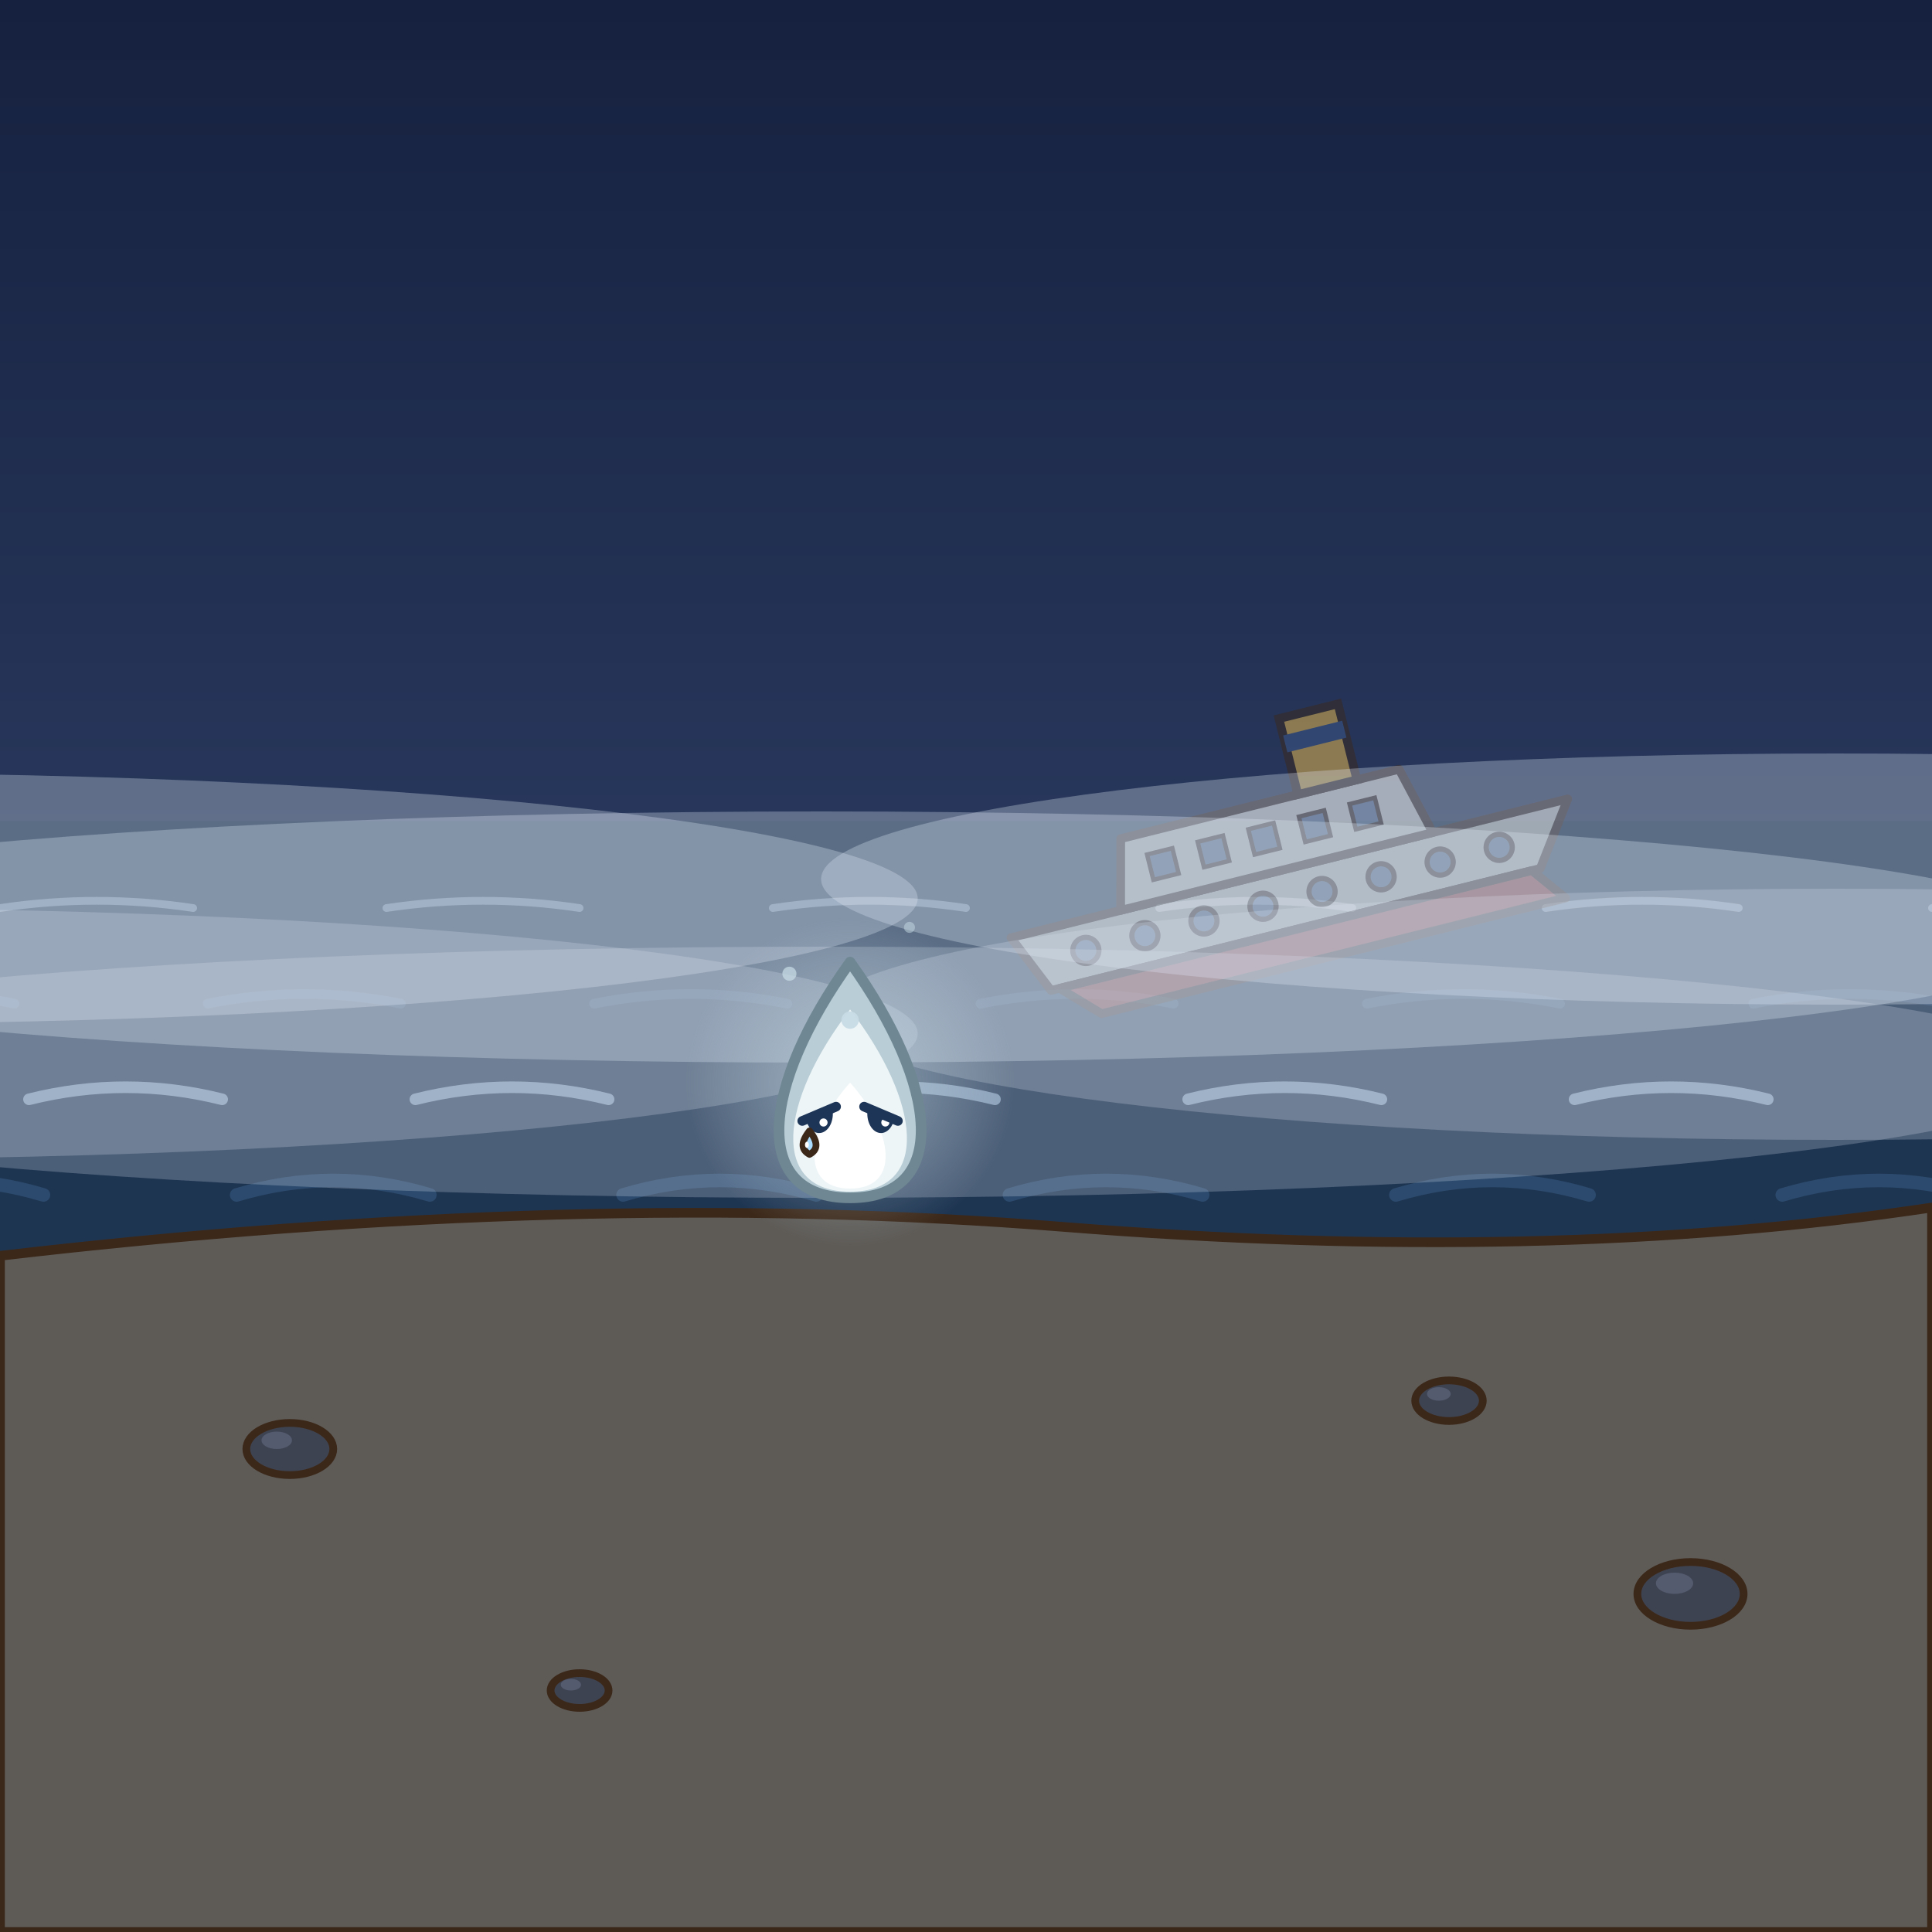
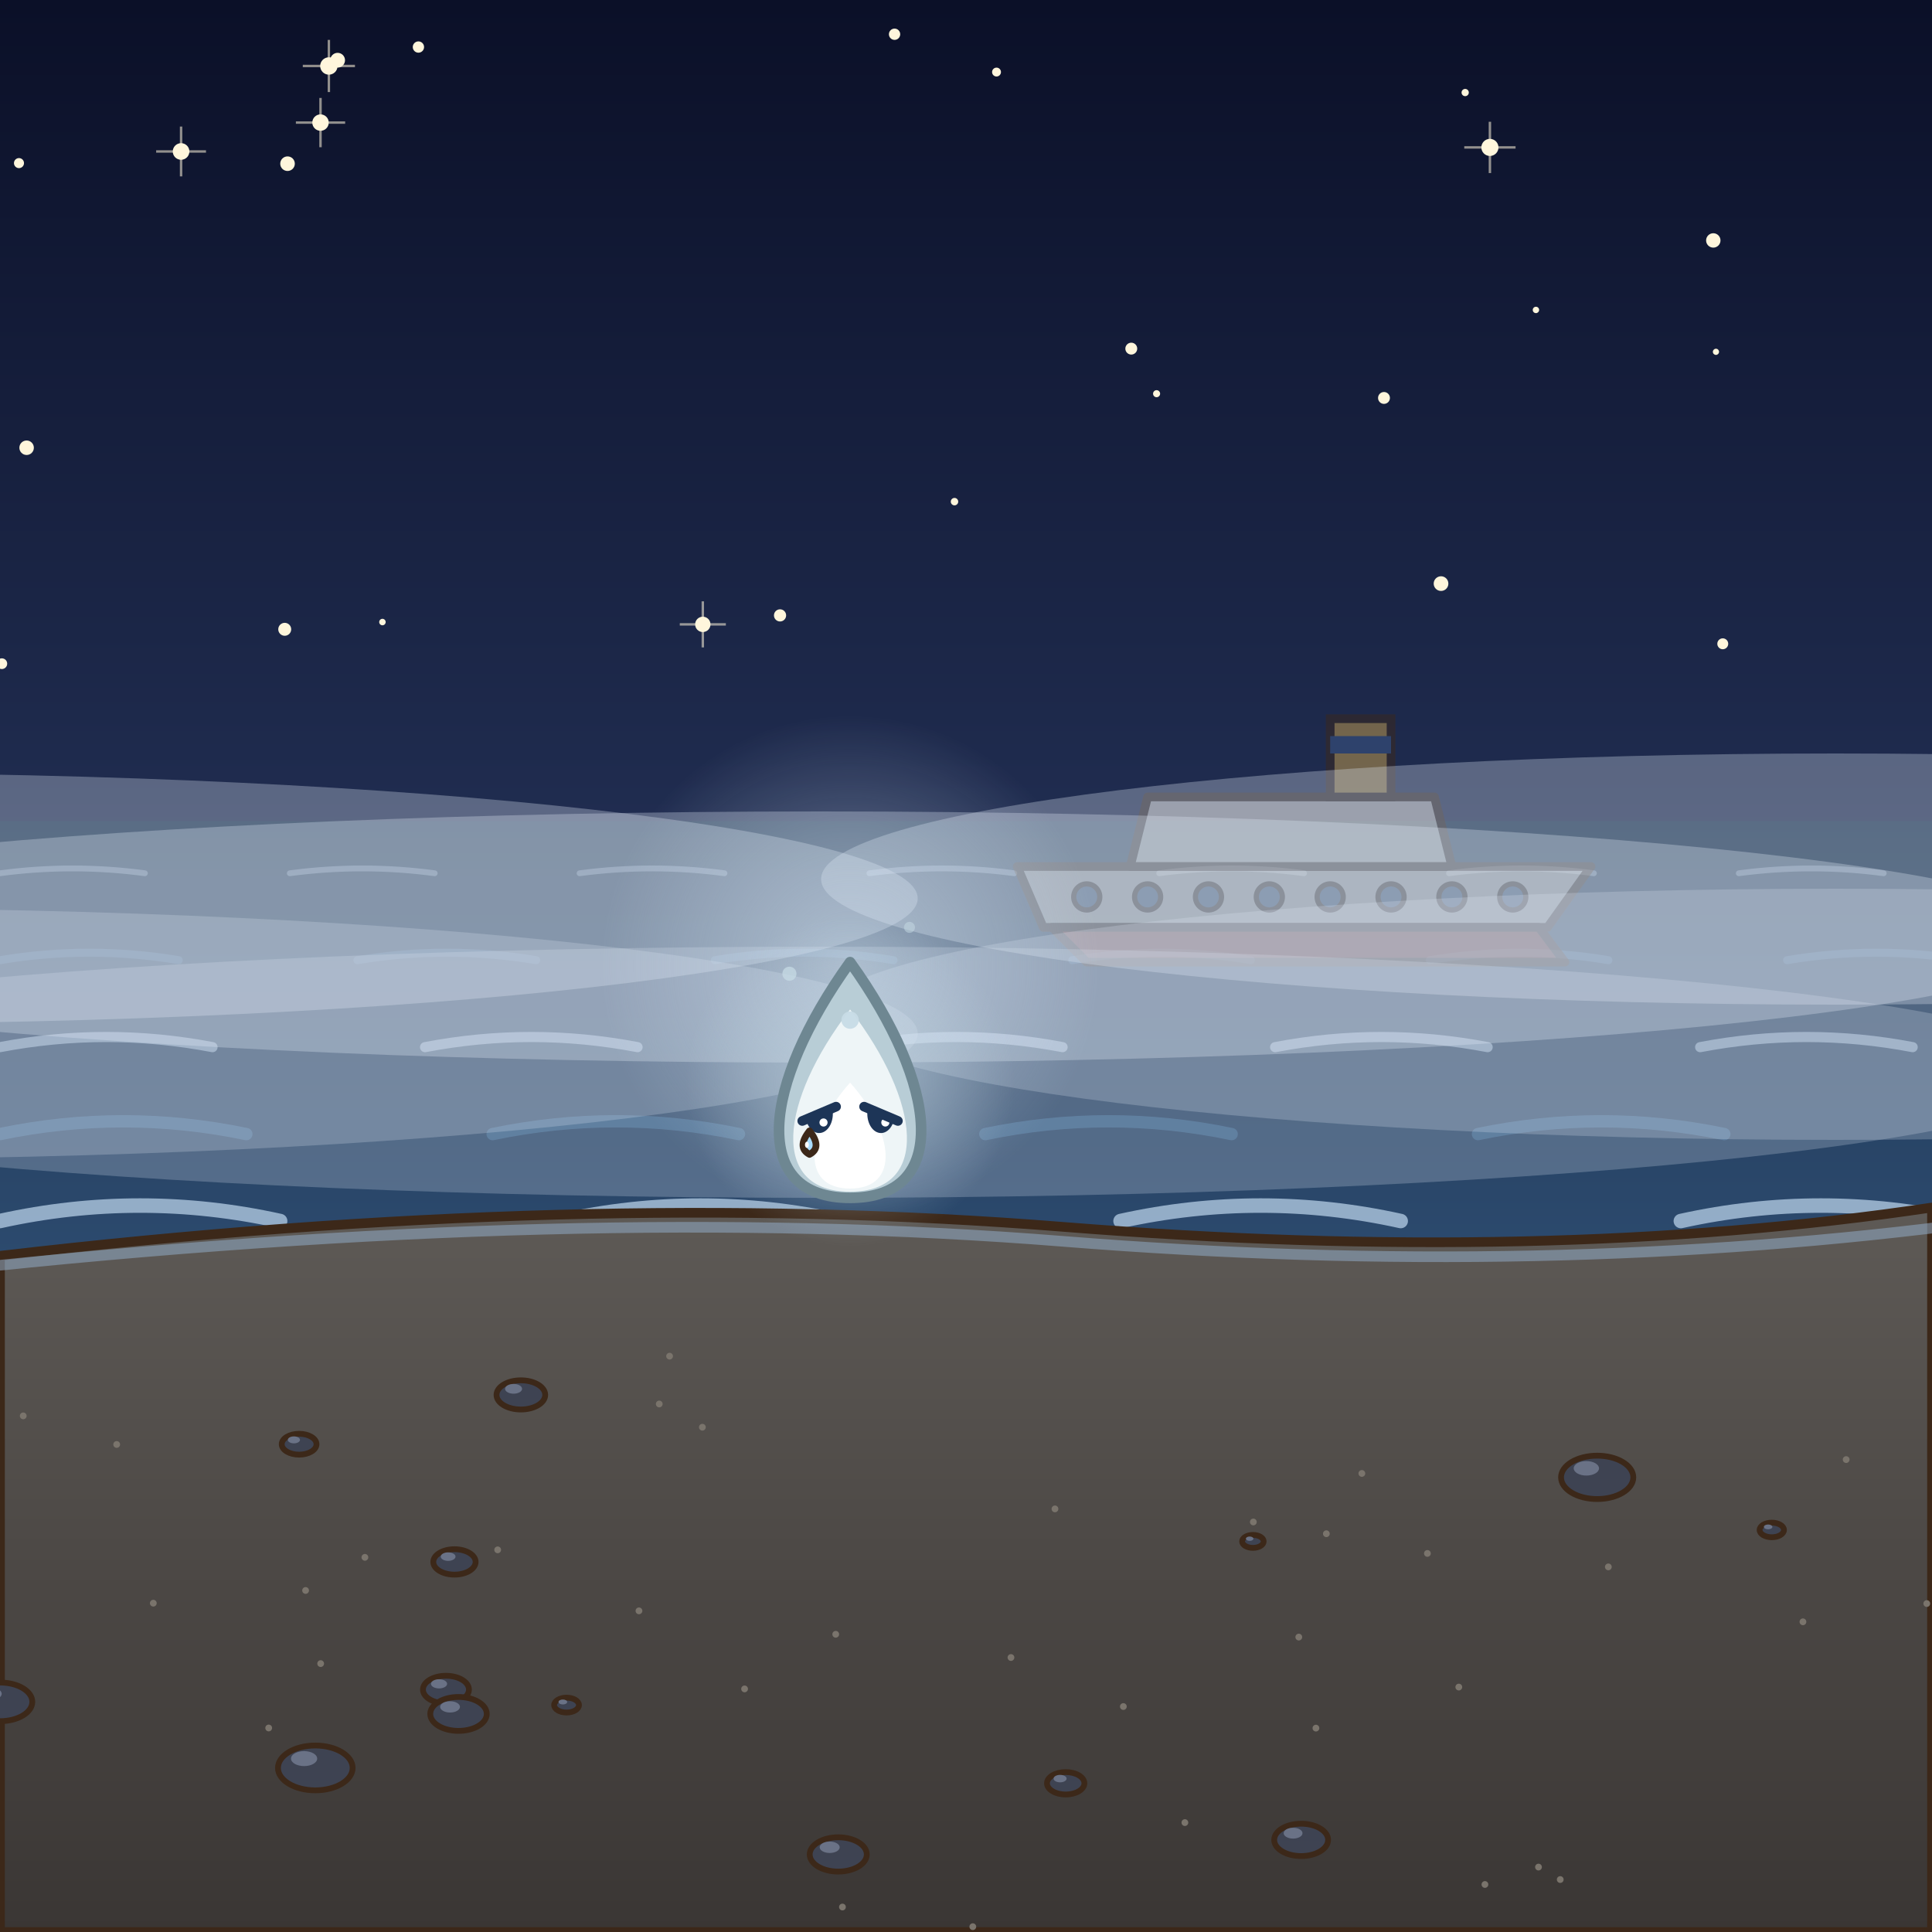
<svg xmlns="http://www.w3.org/2000/svg" width="400" height="400" viewBox="0 0 400 400">
  <defs>
-     <linearGradient id="ep" x1="0" y1="0" x2="0" y2="1">
-       <stop offset="0" stop-color="#16213F" />
-       <stop offset="1" stop-color="#2C3D63" />
+     <linearGradient id="epC" x1="0" y1="0" x2="0" y2="1">
+       <stop offset="0" stop-color="#0B1028" stop-opacity="1" />
+       <stop offset="1" stop-color="#26355C" stop-opacity="1" />
    </linearGradient>
  </defs>
-   <rect x="0" y="0" width="400" height="220" fill="url(#ep)" />
-   <rect x="0" y="170" width="400" height="90" fill="#1E3552" />
-   <path d="M0,188 q20,-3 40,0 M80,188 q20,-3 40,0 M160,188 q20,-3 40,0 M240,188 q20,-3 40,0 M320,188 q20,-3 40,0 M400,188 q20,-3 40,0 M480,188 q20,-3 40,0" fill="none" stroke="#8FA9C4" stroke-width="1.6" stroke-linecap="round" stroke-linejoin="round" opacity="0.55" />
-   <path d="M-37,207.8 q20,-4 40,0 M43,207.8 q20,-4 40,0 M123,207.8 q20,-4 40,0 M203,207.8 q20,-4 40,0 M283,207.8 q20,-4 40,0 M363,207.8 q20,-4 40,0 M443,207.8 q20,-4 40,0" fill="none" stroke="#2E4E72" stroke-width="2" stroke-linecap="round" stroke-linejoin="round" opacity="0.65" />
-   <path d="M-74,227.6 q20,-5 40,0 M6,227.6 q20,-5 40,0 M86,227.6 q20,-5 40,0 M166,227.6 q20,-5 40,0 M246,227.6 q20,-5 40,0 M326,227.6 q20,-5 40,0 M406,227.6 q20,-5 40,0" fill="none" stroke="#8FA9C4" stroke-width="2.4" stroke-linecap="round" stroke-linejoin="round" opacity="0.75" />
-   <path d="M-31,247.4 q20,-6 40,0 M49,247.4 q20,-6 40,0 M129,247.4 q20,-6 40,0 M209,247.4 q20,-6 40,0 M289,247.4 q20,-6 40,0 M369,247.4 q20,-6 40,0 M449,247.4 q20,-6 40,0" fill="none" stroke="#2E4E72" stroke-width="2.8" stroke-linecap="round" stroke-linejoin="round" opacity="0.85" />
-   <g transform="translate(270 192) rotate(-14) scale(0.9)" opacity="0.5">
-     <path d="M-60,0 L56,0 L66,-14 L-66,-14 Z" fill="#E8E4DA" stroke="#3C2819" stroke-width="2" stroke-linejoin="round" stroke-linecap="round" />
-     <path d="M-58,0 L54,0 L60,8 L-50,8 Z" fill="#B8483A" stroke="#3C2819" stroke-width="2" stroke-linejoin="round" stroke-linecap="round" />
-     <path d="M-40,-14 L34,-14 L30,-30 L-36,-30 Z" fill="#F4F0E6" stroke="#3C2819" stroke-width="2" stroke-linejoin="round" stroke-linecap="round" />
-     <rect x="6" y="-48" width="14" height="18" fill="#F2C04B" stroke="#3C2819" stroke-width="2" />
-     <rect x="6" y="-44" width="14" height="4" fill="#3E5A8C" />
-     <ellipse cx="-50" cy="-7" rx="3" ry="3" fill="#5E7A9E" stroke="#3C2819" stroke-width="1.2" stroke-linejoin="round" stroke-linecap="round" />
-     <ellipse cx="-36" cy="-7" rx="3" ry="3" fill="#5E7A9E" stroke="#3C2819" stroke-width="1.2" stroke-linejoin="round" stroke-linecap="round" />
-     <ellipse cx="-22" cy="-7" rx="3" ry="3" fill="#5E7A9E" stroke="#3C2819" stroke-width="1.2" stroke-linejoin="round" stroke-linecap="round" />
-     <ellipse cx="-8" cy="-7" rx="3" ry="3" fill="#5E7A9E" stroke="#3C2819" stroke-width="1.2" stroke-linejoin="round" stroke-linecap="round" />
-     <ellipse cx="6" cy="-7" rx="3" ry="3" fill="#5E7A9E" stroke="#3C2819" stroke-width="1.2" stroke-linejoin="round" stroke-linecap="round" />
-     <ellipse cx="20" cy="-7" rx="3" ry="3" fill="#5E7A9E" stroke="#3C2819" stroke-width="1.2" stroke-linejoin="round" stroke-linecap="round" />
-     <ellipse cx="34" cy="-7" rx="3" ry="3" fill="#5E7A9E" stroke="#3C2819" stroke-width="1.2" stroke-linejoin="round" stroke-linecap="round" />
-     <ellipse cx="48" cy="-7" rx="3" ry="3" fill="#5E7A9E" stroke="#3C2819" stroke-width="1.2" stroke-linejoin="round" stroke-linecap="round" />
-     <rect x="-31" y="-25" width="6" height="6" fill="#5E7A9E" stroke="#3C2819" stroke-width="1" />
-     <rect x="-19" y="-25" width="6" height="6" fill="#5E7A9E" stroke="#3C2819" stroke-width="1" />
-     <rect x="-7" y="-25" width="6" height="6" fill="#5E7A9E" stroke="#3C2819" stroke-width="1" />
-     <rect x="5" y="-25" width="6" height="6" fill="#5E7A9E" stroke="#3C2819" stroke-width="1" />
-     <rect x="17" y="-25" width="6" height="6" fill="#5E7A9E" stroke="#3C2819" stroke-width="1" />
-   </g>
-   <ellipse cx="-40" cy="186" rx="230" ry="26" fill="rgba(220,230,242,0.32)" />
-   <ellipse cx="170" cy="194" rx="260" ry="26" fill="rgba(220,230,242,0.32)" />
-   <ellipse cx="380" cy="182" rx="210" ry="26" fill="rgba(220,230,242,0.32)" />
-   <ellipse cx="-40" cy="214" rx="230" ry="26" fill="rgba(220,230,242,0.24)" />
-   <ellipse cx="170" cy="222" rx="260" ry="26" fill="rgba(220,230,242,0.24)" />
-   <ellipse cx="380" cy="210" rx="210" ry="26" fill="rgba(220,230,242,0.24)" />
-   <path d="M0,260 Q120,246 220,254 Q320,262 400,250 L400,400 L0,400 Z" fill="#5E5B57" stroke="#3C2819" stroke-width="2" stroke-linejoin="round" stroke-linecap="round" />
-   <ellipse cx="60" cy="300" rx="9" ry="5.4" fill="#3E4352" stroke="#3C2819" stroke-width="1.6" stroke-linejoin="round" stroke-linecap="round" />
-   <ellipse cx="57.3" cy="298.2" rx="3.15" ry="1.8" fill="#545B6E" stroke="none" />
-   <ellipse cx="300" cy="290" rx="7" ry="4.2" fill="#3E4352" stroke="#3C2819" stroke-width="1.6" stroke-linejoin="round" stroke-linecap="round" />
-   <ellipse cx="297.9" cy="288.6" rx="2.45" ry="1.4" fill="#545B6E" stroke="none" />
-   <ellipse cx="350" cy="330" rx="11" ry="6.6" fill="#3E4352" stroke="#3C2819" stroke-width="1.6" stroke-linejoin="round" stroke-linecap="round" />
-   <ellipse cx="346.7" cy="327.8" rx="3.85" ry="2.2" fill="#545B6E" stroke="none" />
-   <ellipse cx="120" cy="350" rx="6" ry="3.6" fill="#3E4352" stroke="#3C2819" stroke-width="1.6" stroke-linejoin="round" stroke-linecap="round" />
-   <ellipse cx="118.2" cy="348.8" rx="2.1" ry="1.2" fill="#545B6E" stroke="none" />
-   <g transform="translate(136 168) scale(2)">
-     <defs>
-       <radialGradient id="bhs00">
-         <stop offset="0" stop-color="rgb(200,220,230)" stop-opacity="0.55" />
-         <stop offset="1" stop-color="rgb(200,220,230)" stop-opacity="0" />
-       </radialGradient>
-     </defs>
-     <circle cx="20" cy="28" r="17" fill="url(#bhs00)" />
-     <path d="M20,40 C30.4,40 29.2,28.4 20,15.6 C10.8,28.4 9.6,40 20,40 Z" fill="#B8CDD6" stroke="#6E8792" stroke-width="1.1" stroke-linejoin="round" stroke-linecap="round" />
-     <path d="M20,39.36 C28.32,39.36 27.36,30.08 20,20.5 C12.64,30.08 11.68,39.36 20,39.36 Z" fill="#EEF5F7" stroke="none" />
-     <path d="M20,39.04 C25.2,39.04 24.6,33.24 20,28.07 C15.4,33.24 14.8,39.04 20,39.04 Z" fill="#FFFFFF" stroke="none" />
-     <ellipse cx="20" cy="21.6" rx="0.9" ry="0.9" fill-opacity="0.95" fill="rgb(200,220,230)" stroke="none" />
-     <ellipse cx="13.72" cy="16.8" rx="0.73" ry="0.73" fill-opacity="0.72" fill="rgb(200,220,230)" stroke="none" />
-     <ellipse cx="26.15" cy="12" rx="0.57" ry="0.57" fill-opacity="0.48" fill="rgb(200,220,230)" stroke="none" />
-     <path d="M15.45,31.9 L18.15,30.7 A1.35 1.9 0 0 1 15.45,31.9 Z" fill="#1D3557" />
-     <ellipse cx="17.25" cy="32.2" rx="0.42" ry="0.42" fill="#FFFFFF" stroke="none" />
-     <path d="M15.05,32.04 L18.55,30.56" fill="none" stroke="#1D3557" stroke-width="1" stroke-linejoin="round" stroke-linecap="round" />
-     <path d="M21.85,30.7 L24.55,31.9 A1.35 1.9 0 0 1 21.85,30.7 Z" fill="#1D3557" />
-     <ellipse cx="23.65" cy="32.2" rx="0.42" ry="0.42" fill="#FFFFFF" stroke="none" />
-     <path d="M21.45,30.56 L24.95,32.04" fill="none" stroke="#1D3557" stroke-width="1" stroke-linejoin="round" stroke-linecap="round" />
-     <path d="M15.8,33.07 Q17.15,34.78 15.8,35.5 Q14.45,34.78 15.8,33.07 Z" fill="#A9DCFF" stroke="#3C2819" stroke-width="0.7" stroke-linejoin="round" stroke-linecap="round" />
-     <ellipse cx="15.53" cy="34.51" rx="0.2" ry="0.32" fill="#FFFFFF" stroke="none" />
+   <rect x="0" y="0" width="400" height="220" fill="url(#epC)" />
+   <circle cx="0.38" cy="137.41" r="1.11" fill="#FFF6DC">
+     <animate attributeName="opacity" values="1;0.25;1" dur="3.09s" begin="-1.44s" repeatCount="indefinite" />
+   </circle>
+   <circle cx="197.62" cy="103.86" r="0.77" fill="#FFF6DC">
+     <animate attributeName="opacity" values="1;0.25;1" dur="2.31s" begin="-0.23s" repeatCount="indefinite" />
+   </circle>
+   <circle cx="161.5" cy="127.41" r="1.26" fill="#FFF6DC">
+     <animate attributeName="opacity" values="1;0.25;1" dur="2.28s" begin="-1.07s" repeatCount="indefinite" />
+   </circle>
+   <circle cx="37.49" cy="31.36" r="1.72" fill="#FFF6DC">
+     <animate attributeName="opacity" values="1;0.25;1" dur="2.82s" begin="-0.25s" repeatCount="indefinite" />
+   </circle>
+   <path d="M37.49,26.2 L37.49,36.52 M32.33,31.36 L42.65,31.36" stroke="#FFF6DC" stroke-width="0.5" opacity=".55" />
+   <circle cx="206.32" cy="14.92" r="0.92" fill="#FFF6DC">
+     <animate attributeName="opacity" values="1;0.25;1" dur="3.32s" begin="-1.28s" repeatCount="indefinite" />
+   </circle>
+   <circle cx="303.35" cy="19.16" r="0.75" fill="#FFF6DC">
+     <animate attributeName="opacity" values="1;0.25;1" dur="2.67s" begin="-2.25s" repeatCount="indefinite" />
+   </circle>
+   <circle cx="59.53" cy="33.89" r="1.51" fill="#FFF6DC">
+     <animate attributeName="opacity" values="1;0.25;1" dur="3.73s" begin="-0.25s" repeatCount="indefinite" />
+   </circle>
+   <circle cx="286.54" cy="82.39" r="1.23" fill="#FFF6DC">
+     <animate attributeName="opacity" values="1;0.25;1" dur="4.18s" begin="-0.86s" repeatCount="indefinite" />
+   </circle>
+   <circle cx="356.68" cy="133.29" r="1.13" fill="#FFF6DC">
+     <animate attributeName="opacity" values="1;0.25;1" dur="2.21s" begin="-1.84s" repeatCount="indefinite" />
+   </circle>
+   <circle cx="318" cy="64.17" r="0.66" fill="#FFF6DC">
+     <animate attributeName="opacity" values="1;0.25;1" dur="4.39s" begin="-3.54s" repeatCount="indefinite" />
+   </circle>
+   <circle cx="298.35" cy="120.83" r="1.52" fill="#FFF6DC">
+     <animate attributeName="opacity" values="1;0.25;1" dur="2.49s" begin="-1.17s" repeatCount="indefinite" />
+   </circle>
+   <circle cx="58.95" cy="130.29" r="1.34" fill="#FFF6DC">
+     <animate attributeName="opacity" values="1;0.25;1" dur="1.84s" begin="-0.6s" repeatCount="indefinite" />
+   </circle>
+   <circle cx="185.21" cy="7.09" r="1.17" fill="#FFF6DC">
+     <animate attributeName="opacity" values="1;0.25;1" dur="3.37s" begin="-1.29s" repeatCount="indefinite" />
+   </circle>
+   <circle cx="308.47" cy="30.52" r="1.77" fill="#FFF6DC">
+     <animate attributeName="opacity" values="1;0.25;1" dur="3.57s" begin="-3.3s" repeatCount="indefinite" />
+   </circle>
+   <path d="M308.47,25.21 L308.47,35.83 M303.16,30.52 L313.78,30.52" stroke="#FFF6DC" stroke-width="0.5" opacity=".55" />
+   <circle cx="234.22" cy="72.18" r="1.23" fill="#FFF6DC">
+     <animate attributeName="opacity" values="1;0.25;1" dur="3.29s" begin="-0.33s" repeatCount="indefinite" />
+   </circle>
+   <circle cx="79.18" cy="128.79" r="0.67" fill="#FFF6DC">
+     <animate attributeName="opacity" values="1;0.25;1" dur="2.17s" begin="-0.42s" repeatCount="indefinite" />
+   </circle>
+   <circle cx="66.36" cy="25.38" r="1.7" fill="#FFF6DC">
+     <animate attributeName="opacity" values="1;0.25;1" dur="2.59s" begin="-0.15s" repeatCount="indefinite" />
+   </circle>
+   <path d="M66.36,20.28 L66.36,30.48 M61.26,25.38 L71.46,25.38" stroke="#FFF6DC" stroke-width="0.5" opacity=".55" />
+   <circle cx="69.9" cy="12.47" r="1.53" fill="#FFF6DC">
+     <animate attributeName="opacity" values="1;0.25;1" dur="4.23s" begin="-2.19s" repeatCount="indefinite" />
+   </circle>
+   <circle cx="86.63" cy="9.74" r="1.17" fill="#FFF6DC">
+     <animate attributeName="opacity" values="1;0.25;1" dur="2.08s" begin="-1.09s" repeatCount="indefinite" />
+   </circle>
+   <circle cx="145.51" cy="129.27" r="1.59" fill="#FFF6DC">
+     <animate attributeName="opacity" values="1;0.25;1" dur="3.33s" begin="-0.87s" repeatCount="indefinite" />
+   </circle>
+   <path d="M145.51,124.5 L145.51,134.04 M140.74,129.27 L150.28,129.27" stroke="#FFF6DC" stroke-width="0.5" opacity=".55" />
+   <circle cx="5.51" cy="92.7" r="1.5" fill="#FFF6DC">
+     <animate attributeName="opacity" values="1;0.25;1" dur="3.3s" begin="-1.98s" repeatCount="indefinite" />
+   </circle>
+   <circle cx="68.09" cy="13.66" r="1.8" fill="#FFF6DC">
+     <animate attributeName="opacity" values="1;0.25;1" dur="3.54s" begin="-1.12s" repeatCount="indefinite" />
+   </circle>
+   <path d="M68.09,8.26 L68.09,19.06 M62.69,13.66 L73.49,13.66" stroke="#FFF6DC" stroke-width="0.5" opacity=".55" />
+   <circle cx="239.46" cy="81.51" r="0.73" fill="#FFF6DC">
+     <animate attributeName="opacity" values="1;0.25;1" dur="3.83s" begin="-2.32s" repeatCount="indefinite" />
+   </circle>
+   <circle cx="354.72" cy="49.78" r="1.49" fill="#FFF6DC">
+     <animate attributeName="opacity" values="1;0.25;1" dur="3.05s" begin="-2.38s" repeatCount="indefinite" />
+   </circle>
+   <circle cx="3.93" cy="33.77" r="1.04" fill="#FFF6DC">
+     <animate attributeName="opacity" values="1;0.25;1" dur="2.14s" begin="-0.54s" repeatCount="indefinite" />
+   </circle>
+   <circle cx="355.27" cy="72.84" r="0.64" fill="#FFF6DC">
+     <animate attributeName="opacity" values="1;0.25;1" dur="4.11s" begin="-1.74s" repeatCount="indefinite" />
+   </circle>
+   <defs>
+     <linearGradient id="epM" x1="0" y1="0" x2="0" y2="1">
+       <stop offset="0" stop-color="#1E3552" stop-opacity="1" />
+       <stop offset="1" stop-color="#2C4A6E" stop-opacity="1" />
+     </linearGradient>
+   </defs>
+   <rect x="0" y="170" width="400" height="90" fill="url(#epM)" />
+   <g>
+     <animateTransform attributeName="transform" type="translate" from="0 0" to="60 0" dur="6s" begin="0s" repeatCount="indefinite" />
+     <path d="M-60,180.8 q15,-2 30,0 M0,180.8 q15,-2 30,0 M60,180.8 q15,-2 30,0 M120,180.8 q15,-2 30,0 M180,180.8 q15,-2 30,0 M240,180.8 q15,-2 30,0 M300,180.8 q15,-2 30,0 M360,180.8 q15,-2 30,0 M420,180.8 q15,-2 30,0 M480,180.8 q15,-2 30,0" fill="none" stroke="#9FB8D2" stroke-width="1.2" stroke-linecap="round" stroke-linejoin="round" opacity="0.42" />
+   </g>
+   <g>
+     <animateTransform attributeName="transform" type="translate" from="0 0" to="74 0" dur="5.3s" begin="-0.7s" repeatCount="indefinite" />
+     <path d="M-74,198.8 q18.5,-3.1 37,0 M0,198.8 q18.5,-3.1 37,0 M74,198.8 q18.5,-3.1 37,0 M148,198.8 q18.5,-3.1 37,0 M222,198.8 q18.5,-3.1 37,0 M296,198.8 q18.5,-3.1 37,0 M370,198.8 q18.5,-3.1 37,0 M444,198.8 q18.5,-3.1 37,0 M518,198.8 q18.5,-3.1 37,0" fill="none" stroke="#3E6890" stroke-width="1.65" stroke-linecap="round" stroke-linejoin="round" opacity="0.54" />
+   </g>
+   <g>
+     <animateTransform attributeName="transform" type="translate" from="0 0" to="88 0" dur="4.6s" begin="-1.4s" repeatCount="indefinite" />
+     <path d="M-88,216.8 q22,-4.2 44,0 M0,216.8 q22,-4.2 44,0 M88,216.8 q22,-4.2 44,0 M176,216.8 q22,-4.2 44,0 M264,216.8 q22,-4.2 44,0 M352,216.8 q22,-4.2 44,0 M440,216.8 q22,-4.2 44,0 M528,216.8 q22,-4.2 44,0" fill="none" stroke="#9FB8D2" stroke-width="2.1" stroke-linecap="round" stroke-linejoin="round" opacity="0.66" />
+   </g>
+   <g>
+     <animateTransform attributeName="transform" type="translate" from="0 0" to="102 0" dur="3.9s" begin="-2.1s" repeatCount="indefinite" />
+     <path d="M-102,234.8 q25.5,-5.3 51,0 M0,234.8 q25.5,-5.3 51,0 M102,234.8 q25.5,-5.3 51,0 M204,234.8 q25.5,-5.3 51,0 M306,234.8 q25.5,-5.3 51,0 M408,234.8 q25.5,-5.3 51,0 M510,234.8 q25.5,-5.3 51,0" fill="none" stroke="#3E6890" stroke-width="2.55" stroke-linecap="round" stroke-linejoin="round" opacity="0.78" />
+   </g>
+   <g>
+     <animateTransform attributeName="transform" type="translate" from="0 0" to="116 0" dur="3.2s" begin="-2.8s" repeatCount="indefinite" />
+     <path d="M-116,252.8 q29,-6.4 58,0 M0,252.8 q29,-6.4 58,0 M116,252.8 q29,-6.4 58,0 M232,252.8 q29,-6.4 58,0 M348,252.8 q29,-6.4 58,0 M464,252.8 q29,-6.4 58,0 M580,252.8 q29,-6.4 58,0" fill="none" stroke="#9FB8D2" stroke-width="3" stroke-linecap="round" stroke-linejoin="round" opacity="0.9" />
+   </g>
+   <g transform="translate(270 192)">
+     <g>
+       <animateTransform attributeName="transform" type="rotate" values="-16;-12;-16" keySplines="0.45 0 0.55 1;0.45 0 0.55 1" keyTimes="0;0.5;1" calcMode="spline" dur="5.2s" begin="0s" repeatCount="indefinite" additive="sum" />
+       <animateTransform attributeName="transform" type="translate" values="0 0;0 2.4;0 0" keySplines="0.45 0 0.55 1;0.45 0 0.55 1" keyTimes="0;0.5;1" calcMode="spline" dur="3.4s" begin="0s" repeatCount="indefinite" additive="sum" />
+       <g transform="scale(0.9)" opacity="0.5">
+         <path d="M-60,0 L56,0 L66,-14 L-66,-14 Z" fill="#C8C4BA" stroke="#3C2819" stroke-width="2" stroke-linejoin="round" stroke-linecap="round" />
+         <path d="M-58,0 L54,0 L60,8 L-50,8 Z" fill="#8A3A30" stroke="#3C2819" stroke-width="2" stroke-linejoin="round" stroke-linecap="round" />
+         <path d="M-40,-14 L34,-14 L30,-30 L-36,-30 Z" fill="#D8D4CA" stroke="#3C2819" stroke-width="2" stroke-linejoin="round" stroke-linecap="round" />
+         <rect x="6" y="-48" width="14" height="18" fill="#C8A04B" stroke="#3C2819" stroke-width="2" />
+         <rect x="6" y="-44" width="14" height="4" fill="#3E5A8C" />
+         <ellipse cx="-50" cy="-7" rx="3" ry="3" fill="#3E5A7E" stroke="#3C2819" stroke-width="1.2" stroke-linejoin="round" stroke-linecap="round" />
+         <ellipse cx="-36" cy="-7" rx="3" ry="3" fill="#3E5A7E" stroke="#3C2819" stroke-width="1.2" stroke-linejoin="round" stroke-linecap="round" />
+         <ellipse cx="-22" cy="-7" rx="3" ry="3" fill="#3E5A7E" stroke="#3C2819" stroke-width="1.2" stroke-linejoin="round" stroke-linecap="round" />
+         <ellipse cx="-8" cy="-7" rx="3" ry="3" fill="#3E5A7E" stroke="#3C2819" stroke-width="1.2" stroke-linejoin="round" stroke-linecap="round" />
+         <ellipse cx="6" cy="-7" rx="3" ry="3" fill="#3E5A7E" stroke="#3C2819" stroke-width="1.2" stroke-linejoin="round" stroke-linecap="round" />
+         <ellipse cx="20" cy="-7" rx="3" ry="3" fill="#3E5A7E" stroke="#3C2819" stroke-width="1.2" stroke-linejoin="round" stroke-linecap="round" />
+         <ellipse cx="34" cy="-7" rx="3" ry="3" fill="#3E5A7E" stroke="#3C2819" stroke-width="1.2" stroke-linejoin="round" stroke-linecap="round" />
+         <ellipse cx="48" cy="-7" rx="3" ry="3" fill="#3E5A7E" stroke="#3C2819" stroke-width="1.2" stroke-linejoin="round" stroke-linecap="round" />
+       </g>
+     </g>
+   </g>
+   <g>
+     <animateTransform attributeName="transform" type="translate" values="-30 0;30 0;-30 0" keySplines="0.45 0 0.55 1;0.45 0 0.55 1" keyTimes="0;0.5;1" calcMode="spline" dur="16s" begin="0s" repeatCount="indefinite" additive="sum" />
+     <ellipse cx="-40" cy="186" rx="230" ry="26" fill="rgb(220,230,242)" opacity="0.32" />
+     <ellipse cx="170" cy="194" rx="260" ry="26" fill="rgb(220,230,242)" opacity="0.32" />
+     <ellipse cx="380" cy="182" rx="210" ry="26" fill="rgb(220,230,242)" opacity="0.32" />
+   </g>
+   <g>
+     <animateTransform attributeName="transform" type="translate" values="-30 0;30 0;-30 0" keySplines="0.45 0 0.55 1;0.45 0 0.55 1" keyTimes="0;0.5;1" calcMode="spline" dur="20s" begin="0s" repeatCount="indefinite" additive="sum" />
+     <ellipse cx="-40" cy="214" rx="230" ry="26" fill="rgb(220,230,242)" opacity="0.24" />
+     <ellipse cx="170" cy="222" rx="260" ry="26" fill="rgb(220,230,242)" opacity="0.24" />
+     <ellipse cx="380" cy="210" rx="210" ry="26" fill="rgb(220,230,242)" opacity="0.24" />
+   </g>
+   <defs>
+     <linearGradient id="epS" x1="0" y1="0" x2="0" y2="1">
+       <stop offset="0" stop-color="#5E5A56" stop-opacity="1" />
+       <stop offset="1" stop-color="#3A3634" stop-opacity="1" />
+     </linearGradient>
+   </defs>
+   <path d="M0,260 Q120,246 220,254 Q320,262 400,250 L400,400 L0,400 Z" fill="url(#epS)" stroke="#3C2819" stroke-width="2" stroke-linejoin="round" stroke-linecap="round" />
+   <g>
+     <animateTransform attributeName="transform" type="translate" values="0 -3;0 4;0 -3" keySplines="0.45 0 0.55 1;0.45 0 0.55 1" keyTimes="0;0.5;1" calcMode="spline" dur="4.6s" begin="0s" repeatCount="indefinite" additive="sum" />
+     <path d="M-10,263 Q120,249 220,257 Q320,265 410,253" fill="none" stroke="#8FA9C4" stroke-width="2.2" stroke-linecap="round" stroke-linejoin="round" opacity=".55" />
+   </g>
+   <ellipse cx="0.02" cy="352.35" rx="6.67" ry="4" fill="#3E4352" stroke="#3C2819" stroke-width="1.2" stroke-linejoin="round" stroke-linecap="round" />
+   <ellipse cx="-1.98" cy="350.68" rx="2.33" ry="1.33" fill="#6A7286" stroke="none" />
+   <ellipse cx="117.3" cy="353.02" rx="2.57" ry="1.54" fill="#3E4352" stroke="#3C2819" stroke-width="1.2" stroke-linejoin="round" stroke-linecap="round" />
+   <ellipse cx="116.53" cy="352.38" rx="0.9" ry="0.51" fill="#6A7286" stroke="none" />
+   <ellipse cx="94.09" cy="323.38" rx="4.38" ry="2.63" fill="#3E4352" stroke="#3C2819" stroke-width="1.2" stroke-linejoin="round" stroke-linecap="round" />
+   <ellipse cx="92.78" cy="322.28" rx="1.53" ry="0.88" fill="#6A7286" stroke="none" />
+   <ellipse cx="269.39" cy="380.93" rx="5.58" ry="3.35" fill="#3E4352" stroke="#3C2819" stroke-width="1.2" stroke-linejoin="round" stroke-linecap="round" />
+   <ellipse cx="267.72" cy="379.54" rx="1.95" ry="1.12" fill="#6A7286" stroke="none" />
+   <ellipse cx="61.93" cy="299.01" rx="3.6" ry="2.16" fill="#3E4352" stroke="#3C2819" stroke-width="1.2" stroke-linejoin="round" stroke-linecap="round" />
+   <ellipse cx="60.85" cy="298.11" rx="1.26" ry="0.72" fill="#6A7286" stroke="none" />
+   <ellipse cx="259.4" cy="319.13" rx="2.23" ry="1.34" fill="#3E4352" stroke="#3C2819" stroke-width="1.2" stroke-linejoin="round" stroke-linecap="round" />
+   <ellipse cx="258.73" cy="318.57" rx="0.78" ry="0.45" fill="#6A7286" stroke="none" />
+   <ellipse cx="366.83" cy="316.76" rx="2.52" ry="1.51" fill="#3E4352" stroke="#3C2819" stroke-width="1.2" stroke-linejoin="round" stroke-linecap="round" />
+   <ellipse cx="366.07" cy="316.13" rx="0.88" ry="0.5" fill="#6A7286" stroke="none" />
+   <ellipse cx="173.55" cy="383.94" rx="5.91" ry="3.55" fill="#3E4352" stroke="#3C2819" stroke-width="1.2" stroke-linejoin="round" stroke-linecap="round" />
+   <ellipse cx="171.78" cy="382.46" rx="2.07" ry="1.18" fill="#6A7286" stroke="none" />
+   <ellipse cx="92.33" cy="349.81" rx="4.76" ry="2.86" fill="#3E4352" stroke="#3C2819" stroke-width="1.2" stroke-linejoin="round" stroke-linecap="round" />
+   <ellipse cx="90.9" cy="348.62" rx="1.67" ry="0.95" fill="#6A7286" stroke="none" />
+   <ellipse cx="107.84" cy="288.8" rx="5.04" ry="3.02" fill="#3E4352" stroke="#3C2819" stroke-width="1.2" stroke-linejoin="round" stroke-linecap="round" />
+   <ellipse cx="106.33" cy="287.54" rx="1.76" ry="1.01" fill="#6A7286" stroke="none" />
+   <ellipse cx="220.64" cy="369.21" rx="3.87" ry="2.32" fill="#3E4352" stroke="#3C2819" stroke-width="1.2" stroke-linejoin="round" stroke-linecap="round" />
+   <ellipse cx="219.48" cy="368.24" rx="1.35" ry="0.77" fill="#6A7286" stroke="none" />
+   <ellipse cx="94.93" cy="354.85" rx="5.85" ry="3.51" fill="#3E4352" stroke="#3C2819" stroke-width="1.2" stroke-linejoin="round" stroke-linecap="round" />
+   <ellipse cx="93.18" cy="353.39" rx="2.05" ry="1.17" fill="#6A7286" stroke="none" />
+   <ellipse cx="65.28" cy="366.03" rx="7.73" ry="4.64" fill="#3E4352" stroke="#3C2819" stroke-width="1.2" stroke-linejoin="round" stroke-linecap="round" />
+   <ellipse cx="62.96" cy="364.1" rx="2.71" ry="1.55" fill="#6A7286" stroke="none" />
+   <ellipse cx="330.68" cy="305.87" rx="7.48" ry="4.49" fill="#3E4352" stroke="#3C2819" stroke-width="1.2" stroke-linejoin="round" stroke-linecap="round" />
+   <ellipse cx="328.44" cy="304" rx="2.62" ry="1.5" fill="#6A7286" stroke="none" />
+   <circle cx="245.32" cy="377.35" r="0.7" fill="#7A746C" />
+   <circle cx="103.04" cy="320.88" r="0.7" fill="#7A746C" />
+   <circle cx="63.27" cy="329.29" r="0.7" fill="#7A746C" />
+   <circle cx="145.42" cy="295.49" r="0.7" fill="#7A746C" />
+   <circle cx="332.99" cy="324.41" r="0.7" fill="#7A746C" />
+   <circle cx="75.55" cy="322.43" r="0.7" fill="#7A746C" />
+   <circle cx="318.53" cy="386.56" r="0.7" fill="#7A746C" />
+   <circle cx="173.03" cy="338.36" r="0.7" fill="#7A746C" />
+   <circle cx="218.42" cy="312.4" r="0.7" fill="#7A746C" />
+   <circle cx="209.31" cy="343.17" r="0.7" fill="#7A746C" />
+   <circle cx="232.58" cy="353.32" r="0.7" fill="#7A746C" />
+   <circle cx="373.28" cy="335.78" r="0.7" fill="#7A746C" />
+   <circle cx="132.29" cy="333.51" r="0.7" fill="#7A746C" />
+   <circle cx="295.53" cy="321.62" r="0.7" fill="#7A746C" />
+   <circle cx="201.41" cy="398.9" r="0.7" fill="#7A746C" />
+   <circle cx="154.16" cy="349.67" r="0.7" fill="#7A746C" />
+   <circle cx="259.49" cy="315.11" r="0.7" fill="#7A746C" />
+   <circle cx="281.96" cy="305.06" r="0.7" fill="#7A746C" />
+   <circle cx="323.03" cy="389.14" r="0.7" fill="#7A746C" />
+   <circle cx="55.63" cy="357.76" r="0.7" fill="#7A746C" />
+   <circle cx="31.74" cy="331.92" r="0.7" fill="#7A746C" />
+   <circle cx="136.49" cy="290.68" r="0.7" fill="#7A746C" />
+   <circle cx="272.45" cy="357.79" r="0.7" fill="#7A746C" />
+   <circle cx="398.92" cy="332" r="0.7" fill="#7A746C" />
+   <circle cx="66.39" cy="344.43" r="0.7" fill="#7A746C" />
+   <circle cx="302.03" cy="349.29" r="0.7" fill="#7A746C" />
+   <circle cx="382.23" cy="302.19" r="0.7" fill="#7A746C" />
+   <circle cx="24.16" cy="299.06" r="0.7" fill="#7A746C" />
+   <circle cx="138.63" cy="280.78" r="0.7" fill="#7A746C" />
+   <circle cx="274.61" cy="317.54" r="0.7" fill="#7A746C" />
+   <circle cx="174.42" cy="394.83" r="0.7" fill="#7A746C" />
+   <circle cx="307.44" cy="390.16" r="0.7" fill="#7A746C" />
+   <circle cx="4.81" cy="293.14" r="0.7" fill="#7A746C" />
+   <circle cx="268.9" cy="338.94" r="0.7" fill="#7A746C" />
+   <defs>
+     <radialGradient id="epB" cx="0.5" cy="0.5" r="0.5">
+       <stop offset="0" stop-color="rgb(220,236,250)" stop-opacity="0.45" />
+       <stop offset="1" stop-color="rgb(220,236,250)" stop-opacity="0" />
+     </radialGradient>
+   </defs>
+   <circle cx="176" cy="200" r="52" fill="url(#epB)">
+     <animate attributeName="r" values="44.2;57.2;44.2" dur="3.4s" begin="0s" repeatCount="indefinite" />
+   </circle>
+   <g transform="translate(176 232)">
+     <g>
+       <animateTransform attributeName="transform" type="translate" values="0 0;0 -6.4;0 0" keySplines="0.45 0 0.55 1;0.45 0 0.55 1" keyTimes="0;0.5;1" calcMode="spline" dur="3.4s" begin="0s" repeatCount="indefinite" additive="sum" />
+       <animateTransform attributeName="transform" type="rotate" values="-3;3;-3" keySplines="0.45 0 0.55 1;0.45 0 0.55 1" keyTimes="0;0.5;1" calcMode="spline" dur="5.44s" begin="0s" repeatCount="indefinite" additive="sum" />
+       <g transform="translate(-40 -64) scale(2)">
+         <defs>
+           <radialGradient id="bhs00">
+             <stop offset="0" stop-color="rgb(200,220,230)" stop-opacity="0.55" />
+             <stop offset="1" stop-color="rgb(200,220,230)" stop-opacity="0" />
+           </radialGradient>
+         </defs>
+         <circle cx="20" cy="28" r="17" fill="url(#bhs00)" />
+         <path d="M20,40 C30.4,40 29.2,28.4 20,15.6 C10.8,28.4 9.6,40 20,40 Z" fill="#B8CDD6" stroke="#6E8792" stroke-width="1.1" stroke-linejoin="round" stroke-linecap="round" />
+         <path d="M20,39.36 C28.32,39.36 27.36,30.08 20,20.5 C12.64,30.08 11.68,39.36 20,39.36 Z" fill="#EEF5F7" stroke="none" />
+         <path d="M20,39.04 C25.2,39.04 24.6,33.24 20,28.07 C15.4,33.24 14.8,39.04 20,39.04 Z" fill="#FFFFFF" stroke="none" />
+         <ellipse cx="20" cy="21.6" rx="0.9" ry="0.9" fill-opacity="0.95" fill="rgb(200,220,230)" stroke="none" />
+         <ellipse cx="13.72" cy="16.8" rx="0.73" ry="0.73" fill-opacity="0.72" fill="rgb(200,220,230)" stroke="none" />
+         <ellipse cx="26.15" cy="12" rx="0.57" ry="0.57" fill-opacity="0.48" fill="rgb(200,220,230)" stroke="none" />
+         <path d="M15.45,31.9 L18.15,30.7 A1.35 1.9 0 0 1 15.45,31.9 Z" fill="#1D3557" />
+         <ellipse cx="17.25" cy="32.2" rx="0.42" ry="0.42" fill="#FFFFFF" stroke="none" />
+         <path d="M15.05,32.04 L18.55,30.56" fill="none" stroke="#1D3557" stroke-width="1" stroke-linejoin="round" stroke-linecap="round" />
+         <path d="M21.85,30.7 L24.55,31.9 A1.35 1.9 0 0 1 21.85,30.7 Z" fill="#1D3557" />
+         <ellipse cx="23.65" cy="32.2" rx="0.42" ry="0.42" fill="#FFFFFF" stroke="none" />
+         <path d="M21.45,30.56 L24.95,32.04" fill="none" stroke="#1D3557" stroke-width="1" stroke-linejoin="round" stroke-linecap="round" />
+         <path d="M15.8,33.07 Q17.15,34.78 15.8,35.5 Q14.45,34.78 15.8,33.07 Z" fill="#A9DCFF" stroke="#3C2819" stroke-width="0.7" stroke-linejoin="round" stroke-linecap="round" />
+         <ellipse cx="15.53" cy="34.51" rx="0.2" ry="0.32" fill="#FFFFFF" stroke="none" />
+       </g>
+     </g>
  </g>
</svg>
